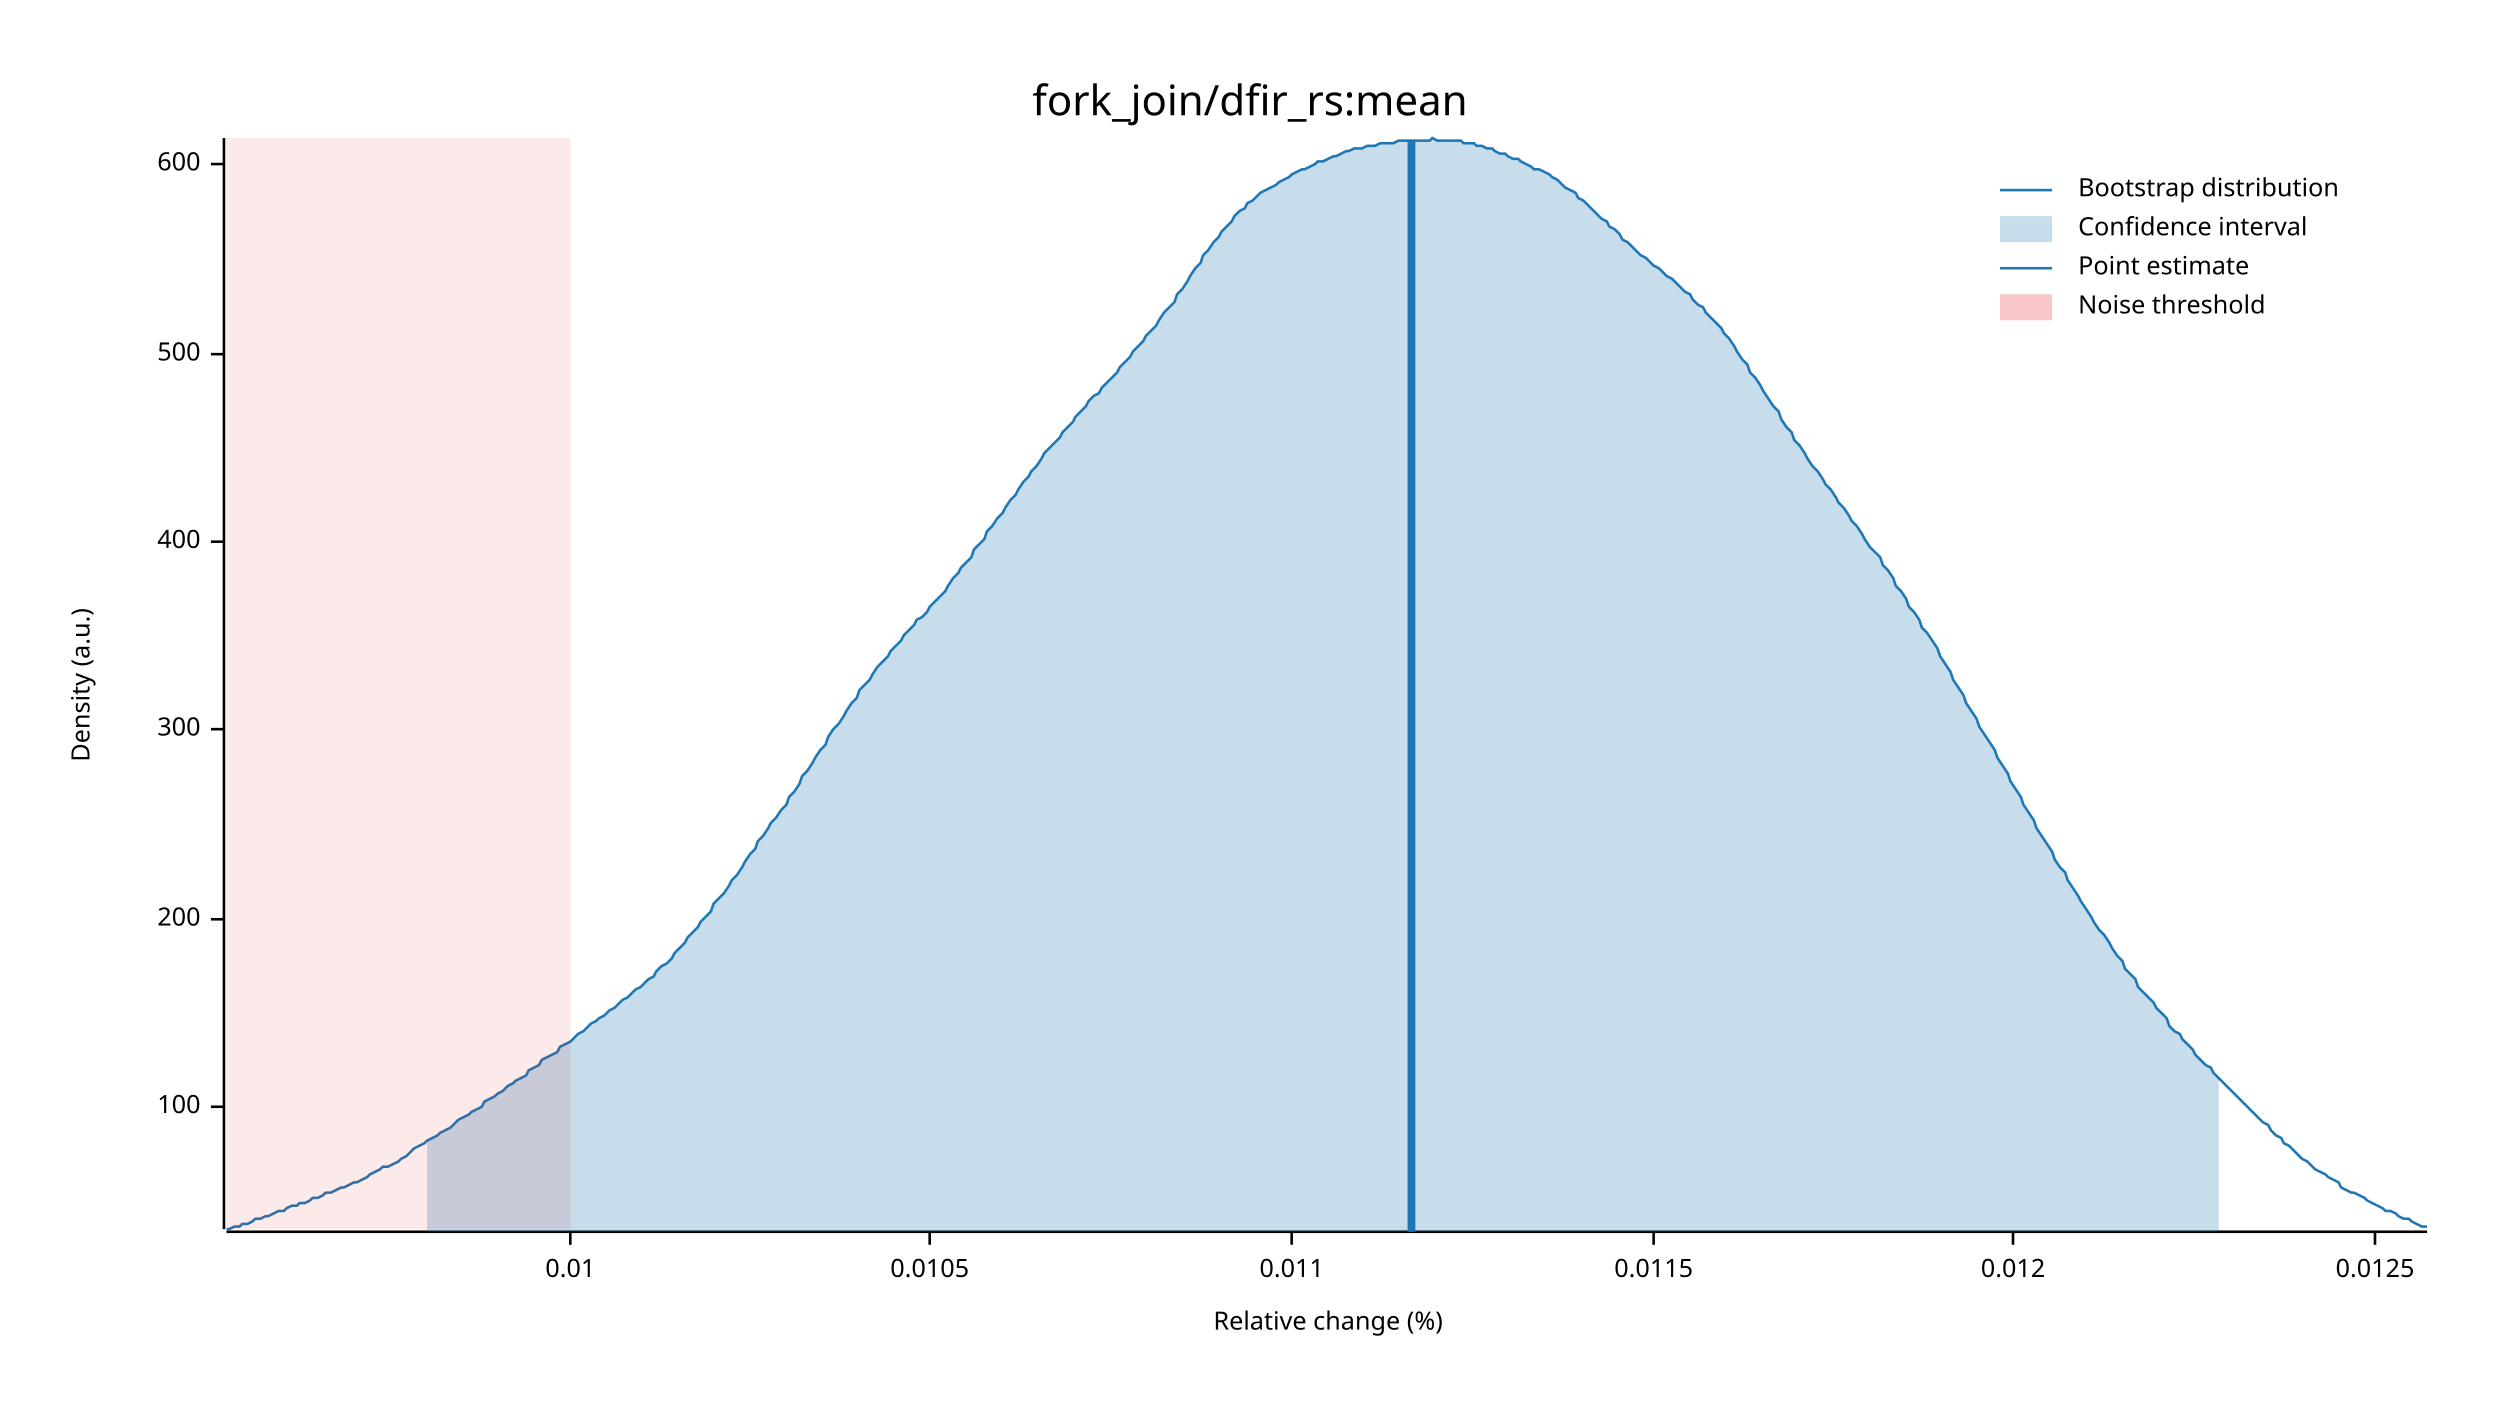
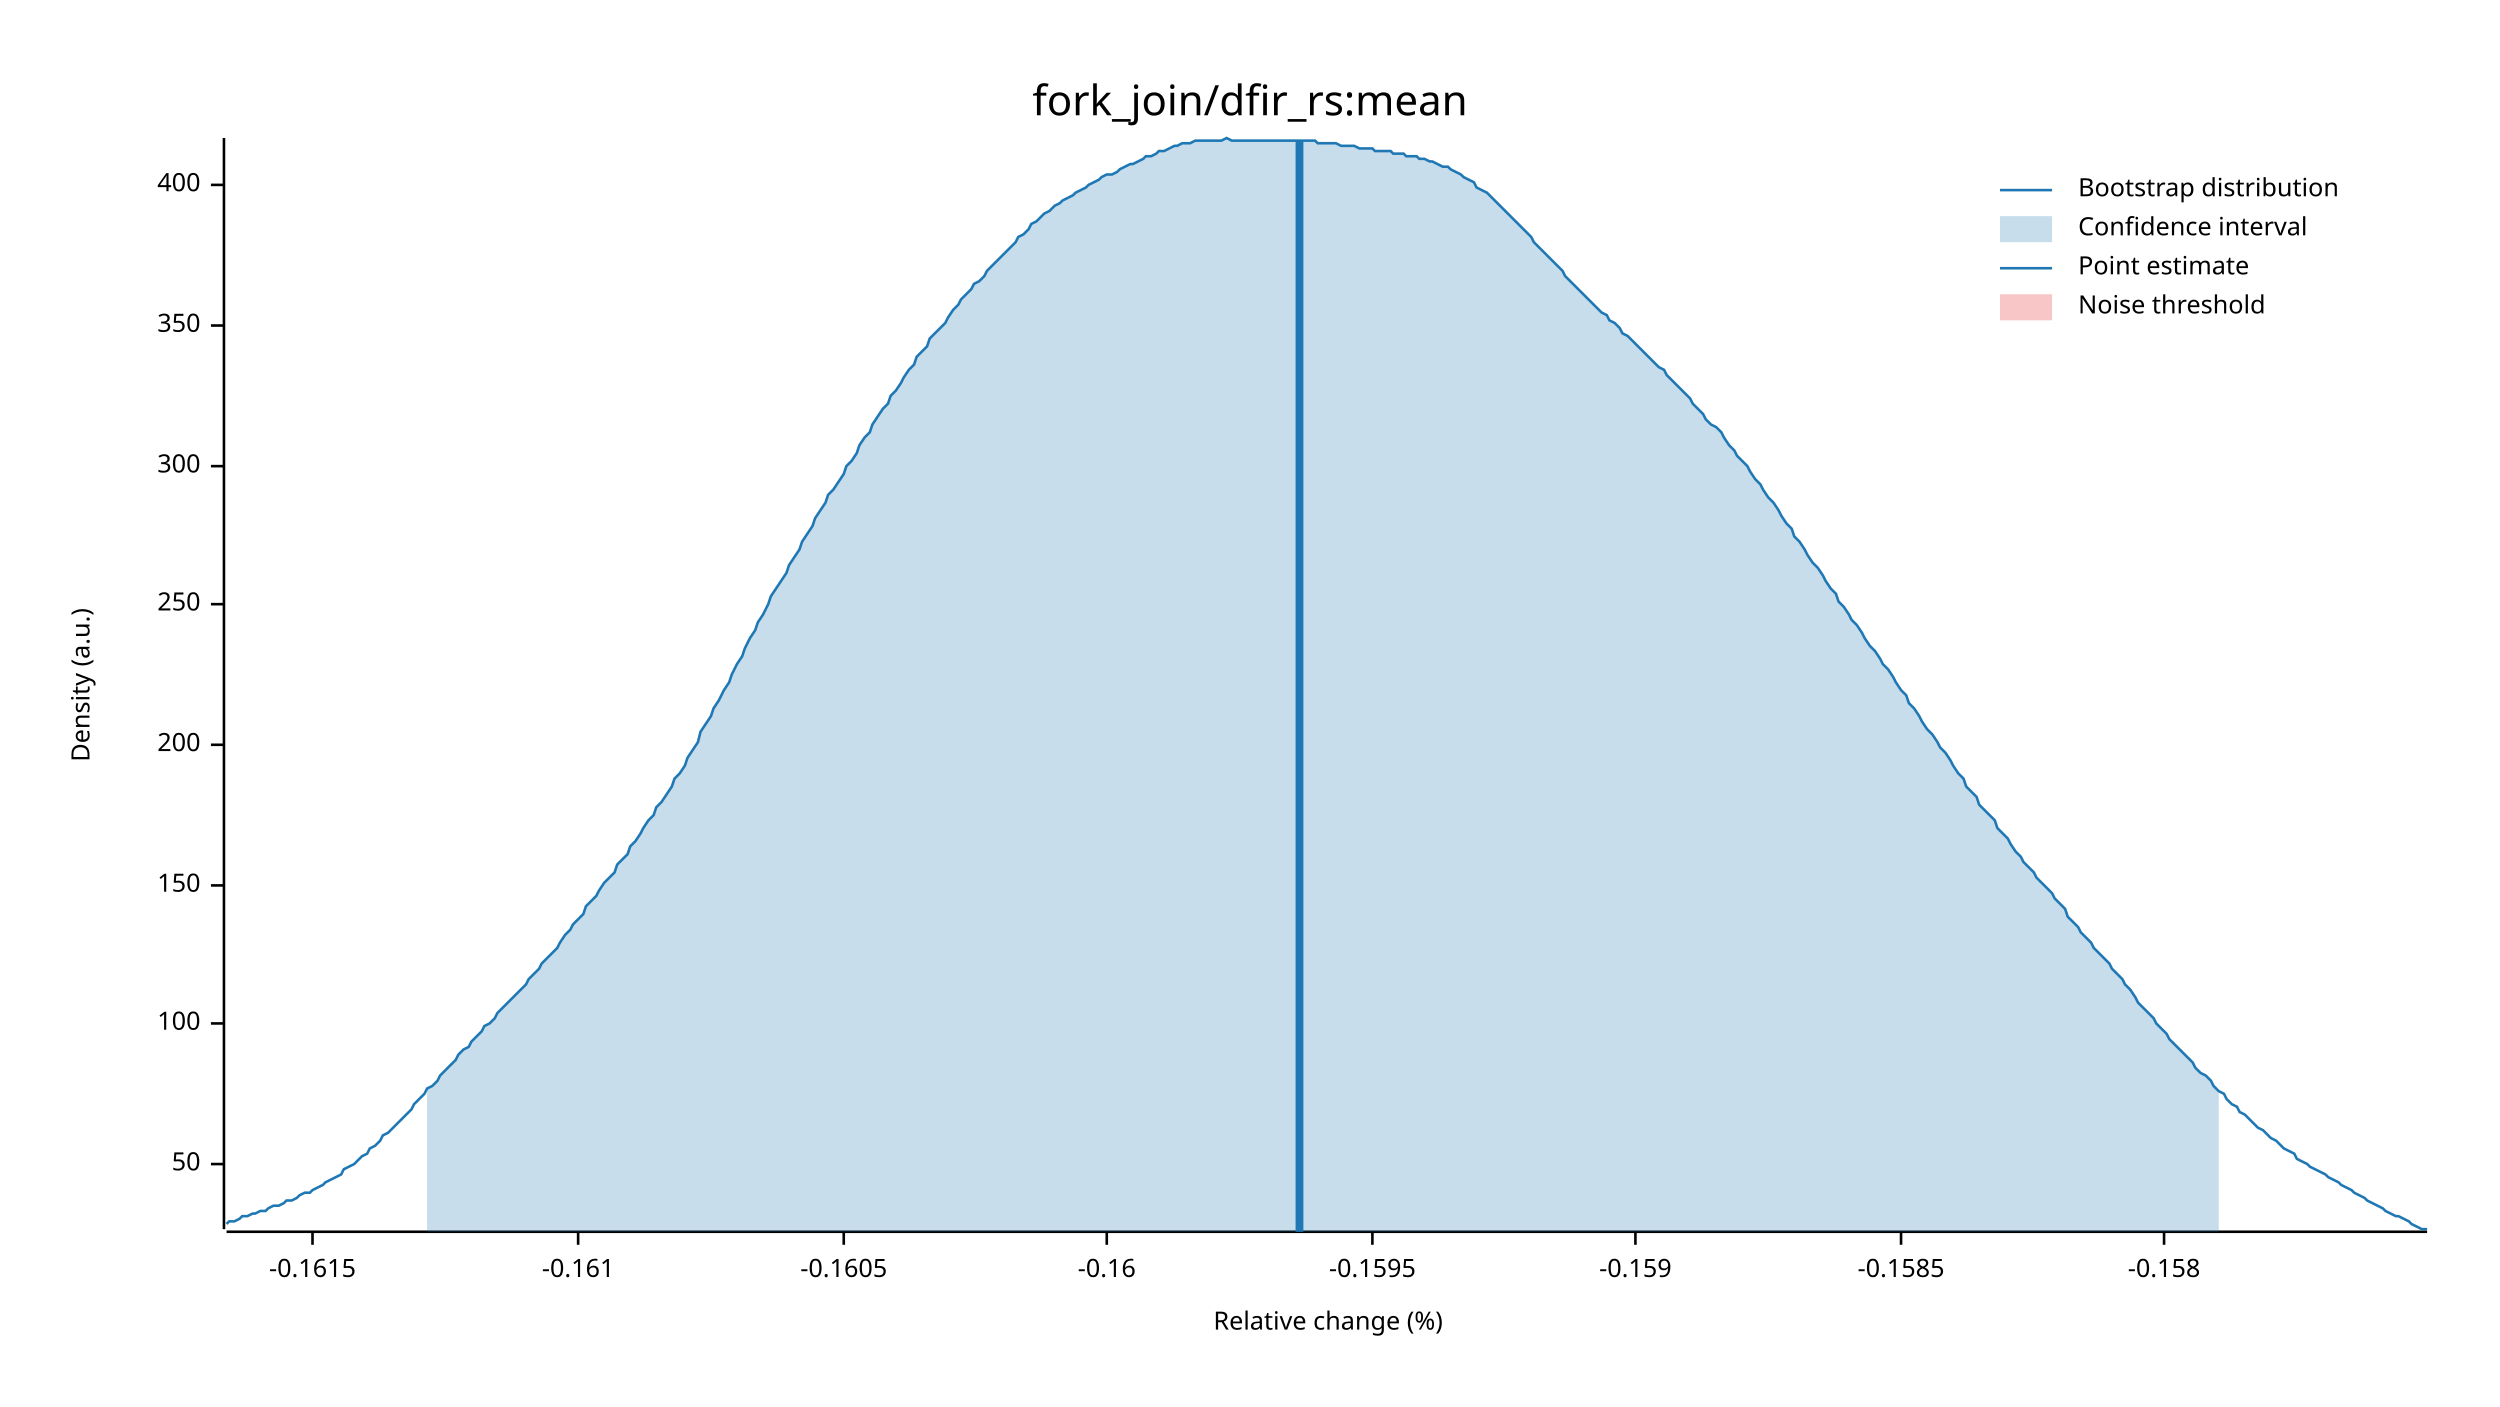
<svg xmlns="http://www.w3.org/2000/svg" width="960" height="540" viewBox="0 0 960 540">
  <text x="480" y="32" dy="0.76em" text-anchor="middle" font-family="sans-serif" font-size="16.129" opacity="1" fill="#000000">
fork_join/dfir_rs:mean
</text>
  <text x="27" y="263" dy="0.76em" text-anchor="middle" font-family="sans-serif" font-size="9.677" opacity="1" fill="#000000" transform="rotate(270, 27, 263)">
Density (a.u.)
</text>
  <text x="510" y="513" dy="-0.5ex" text-anchor="middle" font-family="sans-serif" font-size="9.677" opacity="1" fill="#000000">
Relative change (%)
</text>
  <polyline fill="none" opacity="1" stroke="#000000" stroke-width="1" points="86,53 86,472 " />
-   <text x="77" y="425" dy="0.5ex" text-anchor="end" font-family="sans-serif" font-size="9.677" opacity="1" fill="#000000">
+   <text x="77" y="447" dy="0.5ex" text-anchor="end" font-family="sans-serif" font-size="9.677" opacity="1" fill="#000000">
+ 50
+ </text>
+   <polyline fill="none" opacity="1" stroke="#000000" stroke-width="1" points="81,447 86,447 " />
+   <text x="77" y="393" dy="0.5ex" text-anchor="end" font-family="sans-serif" font-size="9.677" opacity="1" fill="#000000">
100
</text>
-   <polyline fill="none" opacity="1" stroke="#000000" stroke-width="1" points="81,425 86,425 " />
-   <text x="77" y="353" dy="0.5ex" text-anchor="end" font-family="sans-serif" font-size="9.677" opacity="1" fill="#000000">
+   <polyline fill="none" opacity="1" stroke="#000000" stroke-width="1" points="81,393 86,393 " />
+   <text x="77" y="340" dy="0.5ex" text-anchor="end" font-family="sans-serif" font-size="9.677" opacity="1" fill="#000000">
+ 150
+ </text>
+   <polyline fill="none" opacity="1" stroke="#000000" stroke-width="1" points="81,340 86,340 " />
+   <text x="77" y="286" dy="0.5ex" text-anchor="end" font-family="sans-serif" font-size="9.677" opacity="1" fill="#000000">
200
</text>
-   <polyline fill="none" opacity="1" stroke="#000000" stroke-width="1" points="81,353 86,353 " />
-   <text x="77" y="280" dy="0.5ex" text-anchor="end" font-family="sans-serif" font-size="9.677" opacity="1" fill="#000000">
+   <polyline fill="none" opacity="1" stroke="#000000" stroke-width="1" points="81,286 86,286 " />
+   <text x="77" y="232" dy="0.5ex" text-anchor="end" font-family="sans-serif" font-size="9.677" opacity="1" fill="#000000">
+ 250
+ </text>
+   <polyline fill="none" opacity="1" stroke="#000000" stroke-width="1" points="81,232 86,232 " />
+   <text x="77" y="179" dy="0.5ex" text-anchor="end" font-family="sans-serif" font-size="9.677" opacity="1" fill="#000000">
300
</text>
-   <polyline fill="none" opacity="1" stroke="#000000" stroke-width="1" points="81,280 86,280 " />
-   <text x="77" y="208" dy="0.5ex" text-anchor="end" font-family="sans-serif" font-size="9.677" opacity="1" fill="#000000">
+   <polyline fill="none" opacity="1" stroke="#000000" stroke-width="1" points="81,179 86,179 " />
+   <text x="77" y="125" dy="0.5ex" text-anchor="end" font-family="sans-serif" font-size="9.677" opacity="1" fill="#000000">
+ 350
+ </text>
+   <polyline fill="none" opacity="1" stroke="#000000" stroke-width="1" points="81,125 86,125 " />
+   <text x="77" y="71" dy="0.5ex" text-anchor="end" font-family="sans-serif" font-size="9.677" opacity="1" fill="#000000">
400
</text>
-   <polyline fill="none" opacity="1" stroke="#000000" stroke-width="1" points="81,208 86,208 " />
-   <text x="77" y="136" dy="0.5ex" text-anchor="end" font-family="sans-serif" font-size="9.677" opacity="1" fill="#000000">
- 500
+   <polyline fill="none" opacity="1" stroke="#000000" stroke-width="1" points="81,71 86,71 " />
+   <polyline fill="none" opacity="1" stroke="#000000" stroke-width="1" points="87,473 932,473 " />
+   <text x="120" y="483" dy="0.76em" text-anchor="middle" font-family="sans-serif" font-size="9.677" opacity="1" fill="#000000">
+ -0.1615
</text>
-   <polyline fill="none" opacity="1" stroke="#000000" stroke-width="1" points="81,136 86,136 " />
-   <text x="77" y="63" dy="0.5ex" text-anchor="end" font-family="sans-serif" font-size="9.677" opacity="1" fill="#000000">
- 600
+   <polyline fill="none" opacity="1" stroke="#000000" stroke-width="1" points="120,473 120,478 " />
+   <text x="222" y="483" dy="0.76em" text-anchor="middle" font-family="sans-serif" font-size="9.677" opacity="1" fill="#000000">
+ -0.161
</text>
-   <polyline fill="none" opacity="1" stroke="#000000" stroke-width="1" points="81,63 86,63 " />
-   <polyline fill="none" opacity="1" stroke="#000000" stroke-width="1" points="87,473 932,473 " />
-   <text x="219" y="483" dy="0.76em" text-anchor="middle" font-family="sans-serif" font-size="9.677" opacity="1" fill="#000000">
- 0.01
+   <polyline fill="none" opacity="1" stroke="#000000" stroke-width="1" points="222,473 222,478 " />
+   <text x="324" y="483" dy="0.76em" text-anchor="middle" font-family="sans-serif" font-size="9.677" opacity="1" fill="#000000">
+ -0.1605
</text>
-   <polyline fill="none" opacity="1" stroke="#000000" stroke-width="1" points="219,473 219,478 " />
-   <text x="357" y="483" dy="0.76em" text-anchor="middle" font-family="sans-serif" font-size="9.677" opacity="1" fill="#000000">
- 0.0105
+   <polyline fill="none" opacity="1" stroke="#000000" stroke-width="1" points="324,473 324,478 " />
+   <text x="425" y="483" dy="0.76em" text-anchor="middle" font-family="sans-serif" font-size="9.677" opacity="1" fill="#000000">
+ -0.16
</text>
-   <polyline fill="none" opacity="1" stroke="#000000" stroke-width="1" points="357,473 357,478 " />
-   <text x="496" y="483" dy="0.76em" text-anchor="middle" font-family="sans-serif" font-size="9.677" opacity="1" fill="#000000">
- 0.011
+   <polyline fill="none" opacity="1" stroke="#000000" stroke-width="1" points="425,473 425,478 " />
+   <text x="527" y="483" dy="0.76em" text-anchor="middle" font-family="sans-serif" font-size="9.677" opacity="1" fill="#000000">
+ -0.1595
</text>
-   <polyline fill="none" opacity="1" stroke="#000000" stroke-width="1" points="496,473 496,478 " />
-   <text x="635" y="483" dy="0.76em" text-anchor="middle" font-family="sans-serif" font-size="9.677" opacity="1" fill="#000000">
- 0.0115
+   <polyline fill="none" opacity="1" stroke="#000000" stroke-width="1" points="527,473 527,478 " />
+   <text x="628" y="483" dy="0.76em" text-anchor="middle" font-family="sans-serif" font-size="9.677" opacity="1" fill="#000000">
+ -0.159
</text>
-   <polyline fill="none" opacity="1" stroke="#000000" stroke-width="1" points="635,473 635,478 " />
-   <text x="773" y="483" dy="0.76em" text-anchor="middle" font-family="sans-serif" font-size="9.677" opacity="1" fill="#000000">
- 0.012
+   <polyline fill="none" opacity="1" stroke="#000000" stroke-width="1" points="628,473 628,478 " />
+   <text x="730" y="483" dy="0.76em" text-anchor="middle" font-family="sans-serif" font-size="9.677" opacity="1" fill="#000000">
+ -0.1585
</text>
-   <polyline fill="none" opacity="1" stroke="#000000" stroke-width="1" points="773,473 773,478 " />
-   <text x="912" y="483" dy="0.76em" text-anchor="middle" font-family="sans-serif" font-size="9.677" opacity="1" fill="#000000">
- 0.0125
+   <polyline fill="none" opacity="1" stroke="#000000" stroke-width="1" points="730,473 730,478 " />
+   <text x="831" y="483" dy="0.76em" text-anchor="middle" font-family="sans-serif" font-size="9.677" opacity="1" fill="#000000">
+ -0.158
</text>
-   <polyline fill="none" opacity="1" stroke="#000000" stroke-width="1" points="912,473 912,478 " />
-   <polyline fill="none" opacity="1" stroke="#1F78B4" stroke-width="1" points="87,472 88,472 90,471 92,471 93,470 95,470 97,469 98,468 100,468 102,467 103,467 105,466 107,465 109,465 110,464 112,463 114,463 115,462 117,462 119,461 120,460 122,460 124,459 125,458 127,458 129,457 131,456 132,456 134,455 136,454 137,454 139,453 141,452 142,451 144,450 146,449 147,448 149,448 151,447 153,446 154,445 156,444 158,442 159,441 161,440 163,439 164,438 166,437 168,436 169,435 171,434 173,433 175,431 176,430 178,429 180,428 181,427 183,426 185,425 186,423 188,422 190,421 191,420 193,419 195,417 197,416 198,415 200,414 202,413 203,411 205,410 207,409 208,407 210,406 212,405 214,404 215,402 217,401 219,400 220,399 222,397 224,396 225,395 227,393 229,392 230,391 232,390 234,388 236,387 237,386 239,384 241,383 242,382 244,380 246,379 247,378 249,376 251,375 252,373 254,371 256,370 258,368 259,366 261,364 263,362 264,360 266,358 268,356 269,354 271,352 273,350 274,347 276,345 278,343 280,340 281,338 283,336 285,333 286,331 288,328 290,326 291,323 293,321 295,318 296,316 298,314 300,311 302,309 303,306 305,304 307,301 308,298 310,296 312,293 313,291 315,288 317,286 318,283 320,280 322,278 324,275 325,273 327,270 329,268 330,265 332,263 334,261 335,259 337,256 339,254 341,252 342,250 344,248 346,246 347,244 349,242 351,240 352,238 354,237 356,235 357,233 359,231 361,229 363,227 364,225 366,222 368,220 369,218 371,216 373,214 374,211 376,209 378,207 379,204 381,202 383,199 385,197 386,195 388,192 390,190 391,188 393,185 395,183 396,181 398,179 400,176 401,174 403,172 405,170 407,168 408,166 410,164 412,162 413,160 415,158 417,156 418,154 420,152 422,151 423,149 425,147 427,145 429,143 430,141 432,139 434,137 435,135 437,133 439,131 440,129 442,127 444,125 445,123 447,120 449,118 451,116 452,113 454,111 456,108 457,106 459,103 461,101 462,98 464,96 466,93 468,91 469,89 471,87 473,85 474,83 476,81 478,80 479,78 481,77 483,75 484,74 486,73 488,72 490,71 491,70 493,69 495,68 496,67 498,66 500,65 501,65 503,64 505,63 506,62 508,62 510,61 512,60 513,60 515,59 517,58 518,58 520,57 522,57 523,57 525,56 527,56 528,56 530,55 532,55 534,55 535,55 537,54 539,54 540,54 542,54 544,54 545,54 547,54 549,54 550,53 552,54 554,54 556,54 557,54 559,54 561,54 562,55 564,55 566,55 567,56 569,56 571,57 573,57 574,58 576,59 578,59 579,60 581,61 583,61 584,62 586,63 588,64 589,65 591,65 593,66 595,67 596,68 598,69 600,71 601,72 603,73 605,74 606,76 608,77 610,79 611,80 613,82 615,84 617,85 618,87 620,88 622,90 623,92 625,93 627,95 628,96 630,98 632,99 633,100 635,102 637,103 639,105 640,106 642,107 644,109 645,110 647,112 649,113 650,115 652,117 654,118 655,120 657,122 659,124 661,126 662,128 664,130 666,133 667,135 669,138 671,140 672,143 674,145 676,148 677,150 679,153 681,156 683,158 684,161 686,164 688,166 689,169 691,171 693,174 694,176 696,179 698,181 700,184 701,186 703,188 705,191 706,193 708,195 710,198 711,200 713,202 715,205 716,207 718,210 720,212 722,214 723,217 725,219 727,222 728,225 730,227 732,230 733,233 735,235 737,238 738,241 740,243 742,246 744,249 745,252 747,255 749,258 750,261 752,264 754,267 755,270 757,273 759,276 760,279 762,282 764,285 766,288 767,291 769,294 771,297 772,300 774,303 776,306 777,309 779,312 781,315 782,318 784,321 786,324 788,327 789,330 791,333 793,335 794,338 796,341 798,344 799,346 801,349 803,352 804,354 806,357 808,359 810,362 811,364 813,367 815,369 816,372 818,374 820,376 821,379 823,381 825,383 827,385 828,387 830,389 832,391 833,394 835,396 837,397 838,399 840,401 842,403 843,405 845,407 847,409 849,410 850,412 852,414 854,416 855,417 857,419 859,421 860,422 862,424 864,426 865,427 867,429 869,431 871,432 872,434 874,436 876,437 877,439 879,440 881,442 882,443 884,445 886,446 887,447 889,449 891,450 893,451 894,452 896,453 898,454 899,456 901,457 903,458 904,458 906,459 908,460 909,461 911,462 913,463 915,464 916,465 918,465 920,466 921,467 923,468 925,468 926,469 928,470 930,471 932,471 " />
-   <polygon opacity="0.25" fill="#1F78B4" points="164,438 166,437 168,436 169,435 171,434 173,433 175,431 176,430 178,429 180,428 181,427 183,426 185,425 186,423 188,422 190,421 191,420 193,419 195,417 197,416 198,415 200,414 202,413 203,411 205,410 207,409 208,407 210,406 212,405 214,404 215,402 217,401 219,400 220,399 222,397 224,396 225,395 227,393 229,392 230,391 232,390 234,388 236,387 237,386 239,384 241,383 242,382 244,380 246,379 247,378 249,376 251,375 252,373 254,371 256,370 258,368 259,366 261,364 263,362 264,360 266,358 268,356 269,354 271,352 273,350 274,347 276,345 278,343 280,340 281,338 283,336 285,333 286,331 288,328 290,326 291,323 293,321 295,318 296,316 298,314 300,311 302,309 303,306 305,304 307,301 308,298 310,296 312,293 313,291 315,288 317,286 318,283 320,280 322,278 324,275 325,273 327,270 329,268 330,265 332,263 334,261 335,259 337,256 339,254 341,252 342,250 344,248 346,246 347,244 349,242 351,240 352,238 354,237 356,235 357,233 359,231 361,229 363,227 364,225 366,222 368,220 369,218 371,216 373,214 374,211 376,209 378,207 379,204 381,202 383,199 385,197 386,195 388,192 390,190 391,188 393,185 395,183 396,181 398,179 400,176 401,174 403,172 405,170 407,168 408,166 410,164 412,162 413,160 415,158 417,156 418,154 420,152 422,151 423,149 425,147 427,145 429,143 430,141 432,139 434,137 435,135 437,133 439,131 440,129 442,127 444,125 445,123 447,120 449,118 451,116 452,113 454,111 456,108 457,106 459,103 461,101 462,98 464,96 466,93 468,91 469,89 471,87 473,85 474,83 476,81 478,80 479,78 481,77 483,75 484,74 486,73 488,72 490,71 491,70 493,69 495,68 496,67 498,66 500,65 501,65 503,64 505,63 506,62 508,62 510,61 512,60 513,60 515,59 517,58 518,58 520,57 522,57 523,57 525,56 527,56 528,56 530,55 532,55 534,55 535,55 537,54 539,54 540,54 542,54 544,54 545,54 547,54 549,54 550,53 552,54 554,54 556,54 557,54 559,54 561,54 562,55 564,55 566,55 567,56 569,56 571,57 573,57 574,58 576,59 578,59 579,60 581,61 583,61 584,62 586,63 588,64 589,65 591,65 593,66 595,67 596,68 598,69 600,71 601,72 603,73 605,74 606,76 608,77 610,79 611,80 613,82 615,84 617,85 618,87 620,88 622,90 623,92 625,93 627,95 628,96 630,98 632,99 633,100 635,102 637,103 639,105 640,106 642,107 644,109 645,110 647,112 649,113 650,115 652,117 654,118 655,120 657,122 659,124 661,126 662,128 664,130 666,133 667,135 669,138 671,140 672,143 674,145 676,148 677,150 679,153 681,156 683,158 684,161 686,164 688,166 689,169 691,171 693,174 694,176 696,179 698,181 700,184 701,186 703,188 705,191 706,193 708,195 710,198 711,200 713,202 715,205 716,207 718,210 720,212 722,214 723,217 725,219 727,222 728,225 730,227 732,230 733,233 735,235 737,238 738,241 740,243 742,246 744,249 745,252 747,255 749,258 750,261 752,264 754,267 755,270 757,273 759,276 760,279 762,282 764,285 766,288 767,291 769,294 771,297 772,300 774,303 776,306 777,309 779,312 781,315 782,318 784,321 786,324 788,327 789,330 791,333 793,335 794,338 796,341 798,344 799,346 801,349 803,352 804,354 806,357 808,359 810,362 811,364 813,367 815,369 816,372 818,374 820,376 821,379 823,381 825,383 827,385 828,387 830,389 832,391 833,394 835,396 837,397 838,399 840,401 842,403 843,405 845,407 847,409 849,410 850,412 852,414 852,473 164,473 " />
-   <polyline fill="none" opacity="1" stroke="#1F78B4" stroke-width="3" points="542,473 542,54 " />
-   <rect x="87" y="53" width="132" height="419" opacity="0.1" fill="#E31A1C" stroke="none" />
+   <polyline fill="none" opacity="1" stroke="#000000" stroke-width="1" points="831,473 831,478 " />
+   <polyline fill="none" opacity="1" stroke="#1F78B4" stroke-width="1" points="87,470 88,469 90,469 92,468 93,467 95,467 97,466 98,466 100,465 102,465 103,464 105,463 107,463 109,462 110,461 112,461 114,460 115,459 117,458 119,458 120,457 122,456 124,455 125,454 127,453 129,452 131,451 132,449 134,448 136,447 137,446 139,444 141,443 142,441 144,440 146,438 147,436 149,435 151,433 153,431 154,430 156,428 158,426 159,424 161,422 163,420 164,418 166,417 168,415 169,413 171,411 173,409 175,407 176,405 178,403 180,402 181,400 183,398 185,396 186,394 188,393 190,391 191,389 193,387 195,385 197,383 198,382 200,380 202,378 203,376 205,374 207,372 208,370 210,368 212,366 214,364 215,362 217,359 219,357 220,355 222,353 224,351 225,348 227,346 229,344 230,342 232,339 234,337 236,335 237,332 239,330 241,328 242,325 244,323 246,320 247,318 249,315 251,313 252,310 254,308 256,305 258,302 259,299 261,297 263,294 264,291 266,288 268,285 269,281 271,278 273,275 274,272 276,269 278,265 280,262 281,259 283,255 285,252 286,249 288,245 290,242 291,239 293,236 295,232 296,229 298,226 300,223 302,220 303,217 305,214 307,211 308,208 310,205 312,202 313,199 315,196 317,193 318,190 320,188 322,185 324,182 325,179 327,177 329,174 330,171 332,168 334,166 335,163 337,160 339,157 341,155 342,152 344,150 346,147 347,145 349,142 351,140 352,137 354,135 356,133 357,130 359,128 361,126 363,124 364,122 366,119 368,117 369,115 371,113 373,111 374,109 376,108 378,106 379,104 381,102 383,100 385,98 386,97 388,95 390,93 391,91 393,90 395,88 396,86 398,85 400,83 401,82 403,81 405,79 407,78 408,77 410,76 412,75 413,74 415,73 417,72 418,71 420,70 422,69 423,68 425,67 427,67 429,66 430,65 432,64 434,63 435,63 437,62 439,61 440,60 442,60 444,59 445,58 447,58 449,57 451,56 452,56 454,55 456,55 457,55 459,54 461,54 462,54 464,54 466,54 468,54 469,54 471,53 473,54 474,54 476,54 478,54 479,54 481,54 483,54 484,54 486,54 488,54 490,54 491,54 493,54 495,54 496,54 498,54 500,54 501,54 503,54 505,54 506,55 508,55 510,55 512,55 513,55 515,56 517,56 518,56 520,56 522,57 523,57 525,57 527,57 528,58 530,58 532,58 534,58 535,59 537,59 539,59 540,60 542,60 544,60 545,61 547,61 549,62 550,62 552,63 554,64 556,64 557,65 559,66 561,67 562,68 564,69 566,70 567,72 569,73 571,74 573,76 574,77 576,79 578,81 579,82 581,84 583,86 584,87 586,89 588,91 589,93 591,95 593,97 595,99 596,100 598,102 600,104 601,106 603,108 605,110 606,111 608,113 610,115 611,116 613,118 615,120 617,121 618,123 620,124 622,126 623,128 625,129 627,131 628,132 630,134 632,136 633,137 635,139 637,141 639,142 640,144 642,146 644,148 645,149 647,151 649,153 650,155 652,157 654,159 655,161 657,163 659,164 661,166 662,168 664,171 666,173 667,175 669,177 671,179 672,181 674,184 676,186 677,188 679,191 681,193 683,196 684,198 686,201 688,203 689,206 691,208 693,211 694,213 696,216 698,218 700,221 701,223 703,226 705,228 706,231 708,233 710,236 711,238 713,240 715,243 716,245 718,248 720,250 722,253 723,255 725,257 727,260 728,262 730,265 732,267 733,270 735,272 737,275 738,277 740,280 742,282 744,285 745,287 747,289 749,292 750,294 752,297 754,299 755,302 757,304 759,306 760,309 762,311 764,313 766,315 767,318 769,320 771,322 772,324 774,327 776,329 777,331 779,333 781,335 782,337 784,339 786,341 788,343 789,345 791,347 793,349 794,352 796,354 798,356 799,358 801,360 803,362 804,364 806,366 808,368 810,370 811,372 813,374 815,376 816,378 818,380 820,383 821,385 823,387 825,389 827,391 828,393 830,395 832,397 833,399 835,401 837,403 838,404 840,406 842,408 843,410 845,412 847,413 849,415 850,417 852,419 854,420 855,422 857,424 859,425 860,427 862,428 864,430 865,431 867,433 869,434 871,436 872,437 874,438 876,440 877,441 879,442 881,443 882,445 884,446 886,447 887,448 889,449 891,450 893,451 894,452 896,453 898,454 899,455 901,456 903,457 904,458 906,459 908,460 909,461 911,462 913,463 915,464 916,465 918,466 920,467 921,467 923,468 925,469 926,470 928,471 930,472 932,472 " />
+   <polygon opacity="0.25" fill="#1F78B4" points="164,418 166,417 168,415 169,413 171,411 173,409 175,407 176,405 178,403 180,402 181,400 183,398 185,396 186,394 188,393 190,391 191,389 193,387 195,385 197,383 198,382 200,380 202,378 203,376 205,374 207,372 208,370 210,368 212,366 214,364 215,362 217,359 219,357 220,355 222,353 224,351 225,348 227,346 229,344 230,342 232,339 234,337 236,335 237,332 239,330 241,328 242,325 244,323 246,320 247,318 249,315 251,313 252,310 254,308 256,305 258,302 259,299 261,297 263,294 264,291 266,288 268,285 269,281 271,278 273,275 274,272 276,269 278,265 280,262 281,259 283,255 285,252 286,249 288,245 290,242 291,239 293,236 295,232 296,229 298,226 300,223 302,220 303,217 305,214 307,211 308,208 310,205 312,202 313,199 315,196 317,193 318,190 320,188 322,185 324,182 325,179 327,177 329,174 330,171 332,168 334,166 335,163 337,160 339,157 341,155 342,152 344,150 346,147 347,145 349,142 351,140 352,137 354,135 356,133 357,130 359,128 361,126 363,124 364,122 366,119 368,117 369,115 371,113 373,111 374,109 376,108 378,106 379,104 381,102 383,100 385,98 386,97 388,95 390,93 391,91 393,90 395,88 396,86 398,85 400,83 401,82 403,81 405,79 407,78 408,77 410,76 412,75 413,74 415,73 417,72 418,71 420,70 422,69 423,68 425,67 427,67 429,66 430,65 432,64 434,63 435,63 437,62 439,61 440,60 442,60 444,59 445,58 447,58 449,57 451,56 452,56 454,55 456,55 457,55 459,54 461,54 462,54 464,54 466,54 468,54 469,54 471,53 473,54 474,54 476,54 478,54 479,54 481,54 483,54 484,54 486,54 488,54 490,54 491,54 493,54 495,54 496,54 498,54 500,54 501,54 503,54 505,54 506,55 508,55 510,55 512,55 513,55 515,56 517,56 518,56 520,56 522,57 523,57 525,57 527,57 528,58 530,58 532,58 534,58 535,59 537,59 539,59 540,60 542,60 544,60 545,61 547,61 549,62 550,62 552,63 554,64 556,64 557,65 559,66 561,67 562,68 564,69 566,70 567,72 569,73 571,74 573,76 574,77 576,79 578,81 579,82 581,84 583,86 584,87 586,89 588,91 589,93 591,95 593,97 595,99 596,100 598,102 600,104 601,106 603,108 605,110 606,111 608,113 610,115 611,116 613,118 615,120 617,121 618,123 620,124 622,126 623,128 625,129 627,131 628,132 630,134 632,136 633,137 635,139 637,141 639,142 640,144 642,146 644,148 645,149 647,151 649,153 650,155 652,157 654,159 655,161 657,163 659,164 661,166 662,168 664,171 666,173 667,175 669,177 671,179 672,181 674,184 676,186 677,188 679,191 681,193 683,196 684,198 686,201 688,203 689,206 691,208 693,211 694,213 696,216 698,218 700,221 701,223 703,226 705,228 706,231 708,233 710,236 711,238 713,240 715,243 716,245 718,248 720,250 722,253 723,255 725,257 727,260 728,262 730,265 732,267 733,270 735,272 737,275 738,277 740,280 742,282 744,285 745,287 747,289 749,292 750,294 752,297 754,299 755,302 757,304 759,306 760,309 762,311 764,313 766,315 767,318 769,320 771,322 772,324 774,327 776,329 777,331 779,333 781,335 782,337 784,339 786,341 788,343 789,345 791,347 793,349 794,352 796,354 798,356 799,358 801,360 803,362 804,364 806,366 808,368 810,370 811,372 813,374 815,376 816,378 818,380 820,383 821,385 823,387 825,389 827,391 828,393 830,395 832,397 833,399 835,401 837,403 838,404 840,406 842,408 843,410 845,412 847,413 849,415 850,417 852,419 852,473 164,473 " />
+   <polyline fill="none" opacity="1" stroke="#1F78B4" stroke-width="3" points="499,473 499,54 " />
+   <rect x="509" y="53" width="0" height="419" opacity="0.1" fill="#E31A1C" stroke="none" />
  <text x="798" y="68" dy="0.76em" text-anchor="start" font-family="sans-serif" font-size="9.677" opacity="1" fill="#000000">
Bootstrap distribution
</text>
  <text x="798" y="83" dy="0.76em" text-anchor="start" font-family="sans-serif" font-size="9.677" opacity="1" fill="#000000">
Confidence interval
</text>
  <text x="798" y="98" dy="0.76em" text-anchor="start" font-family="sans-serif" font-size="9.677" opacity="1" fill="#000000">
Point estimate
</text>
  <text x="798" y="113" dy="0.76em" text-anchor="start" font-family="sans-serif" font-size="9.677" opacity="1" fill="#000000">
Noise threshold
</text>
  <polyline fill="none" opacity="1" stroke="#1F78B4" stroke-width="1" points="768,73 788,73 " />
  <rect x="768" y="83" width="20" height="10" opacity="0.25" fill="#1F78B4" stroke="none" />
  <polyline fill="none" opacity="1" stroke="#1F78B4" stroke-width="1" points="768,103 788,103 " />
  <rect x="768" y="113" width="20" height="10" opacity="0.25" fill="#E31A1C" stroke="none" />
</svg>
